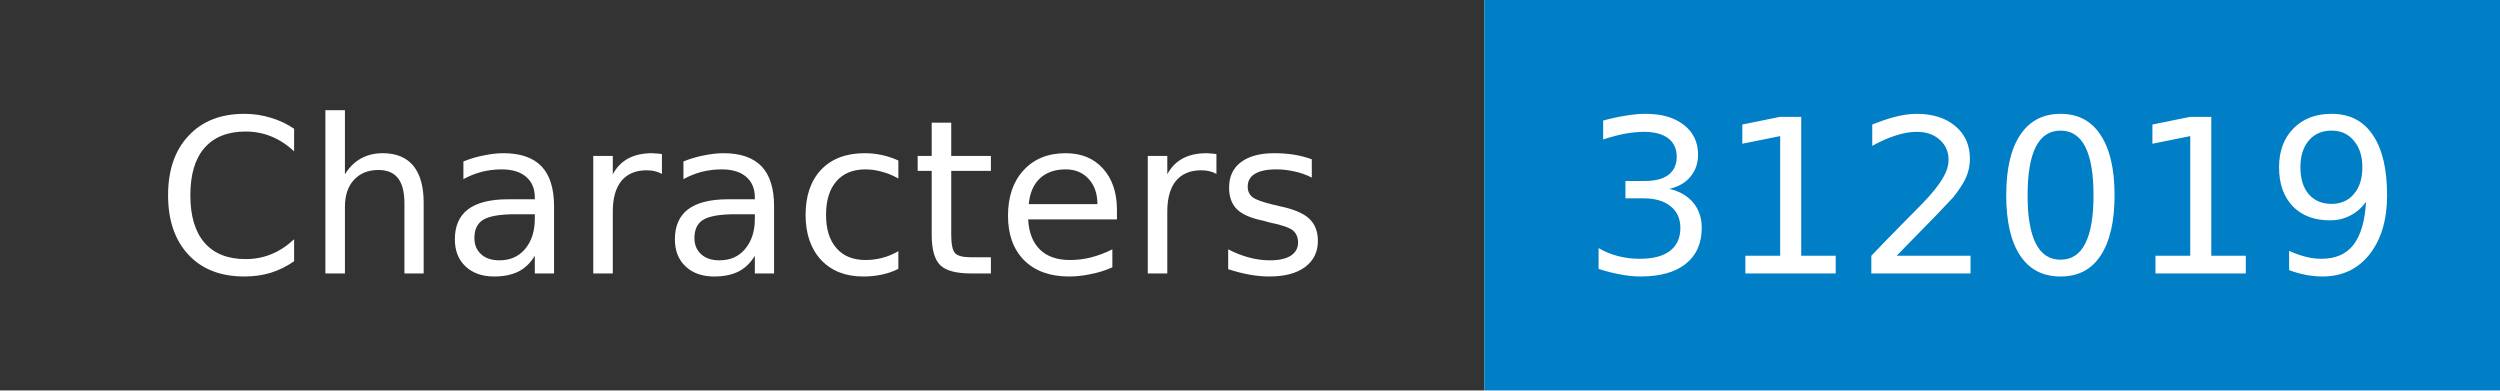
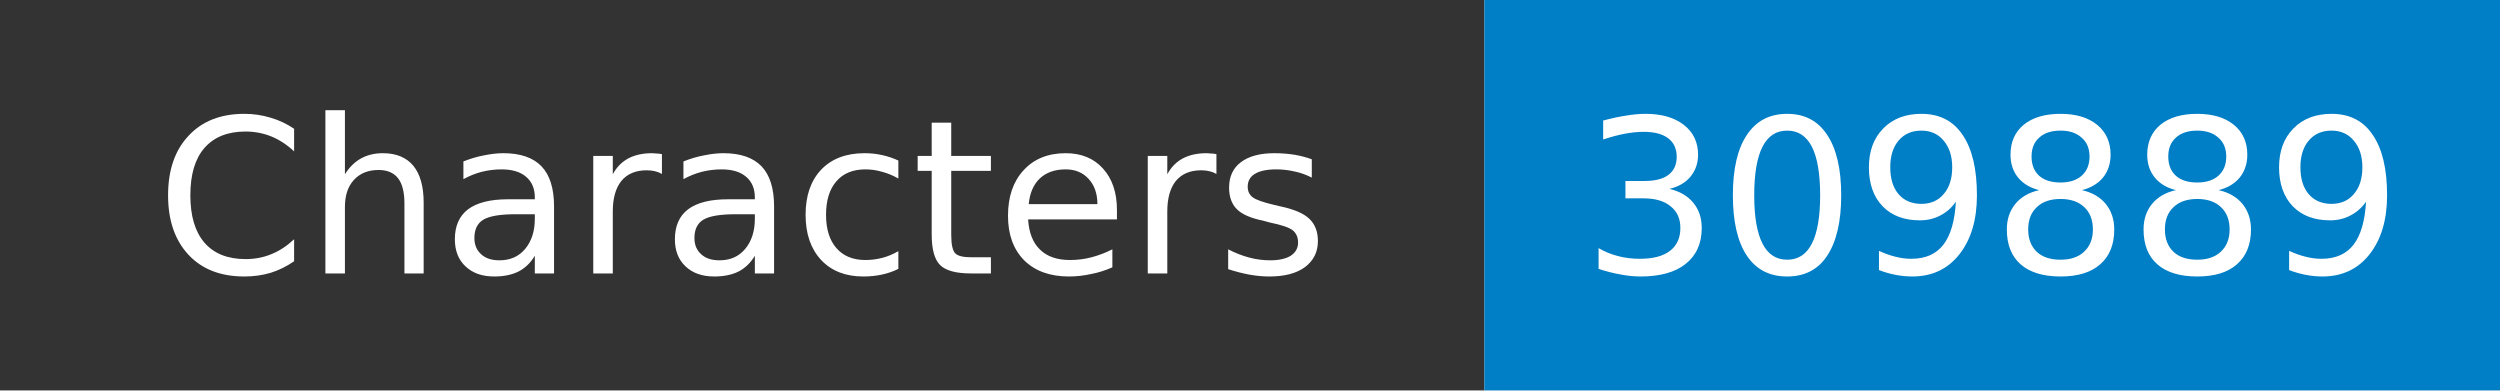
- <svg xmlns="http://www.w3.org/2000/svg" width="128" height="20" role="img" aria-label="Characters: 312019">
+ <svg xmlns="http://www.w3.org/2000/svg" width="128" height="20" role="img" aria-label="Characters: 309889">
  <mask id="anybadge_1">
    <rect width="128" height="20" fill="#fff" />
  </mask>
  <g mask="url(#anybadge_1)">
    <path fill="#333" d="M0 0h76v20H0z" />
    <path fill="#007ec6" d="M76 0h52v20H76z" />
  </g>
  <g fill="#fff" text-anchor="middle" font-family="DejaVu Sans,Verdana,Geneva,sans-serif" font-size="11">
    <text x="38.0" y="14">Characters</text>
  </g>
  <g fill="#fff" text-anchor="middle" font-family="DejaVu Sans,Verdana,Geneva,sans-serif" font-size="11">
-     <text x="102.0" y="14">312019</text>
+     <text x="102.0" y="14">309889</text>
  </g>
</svg>
